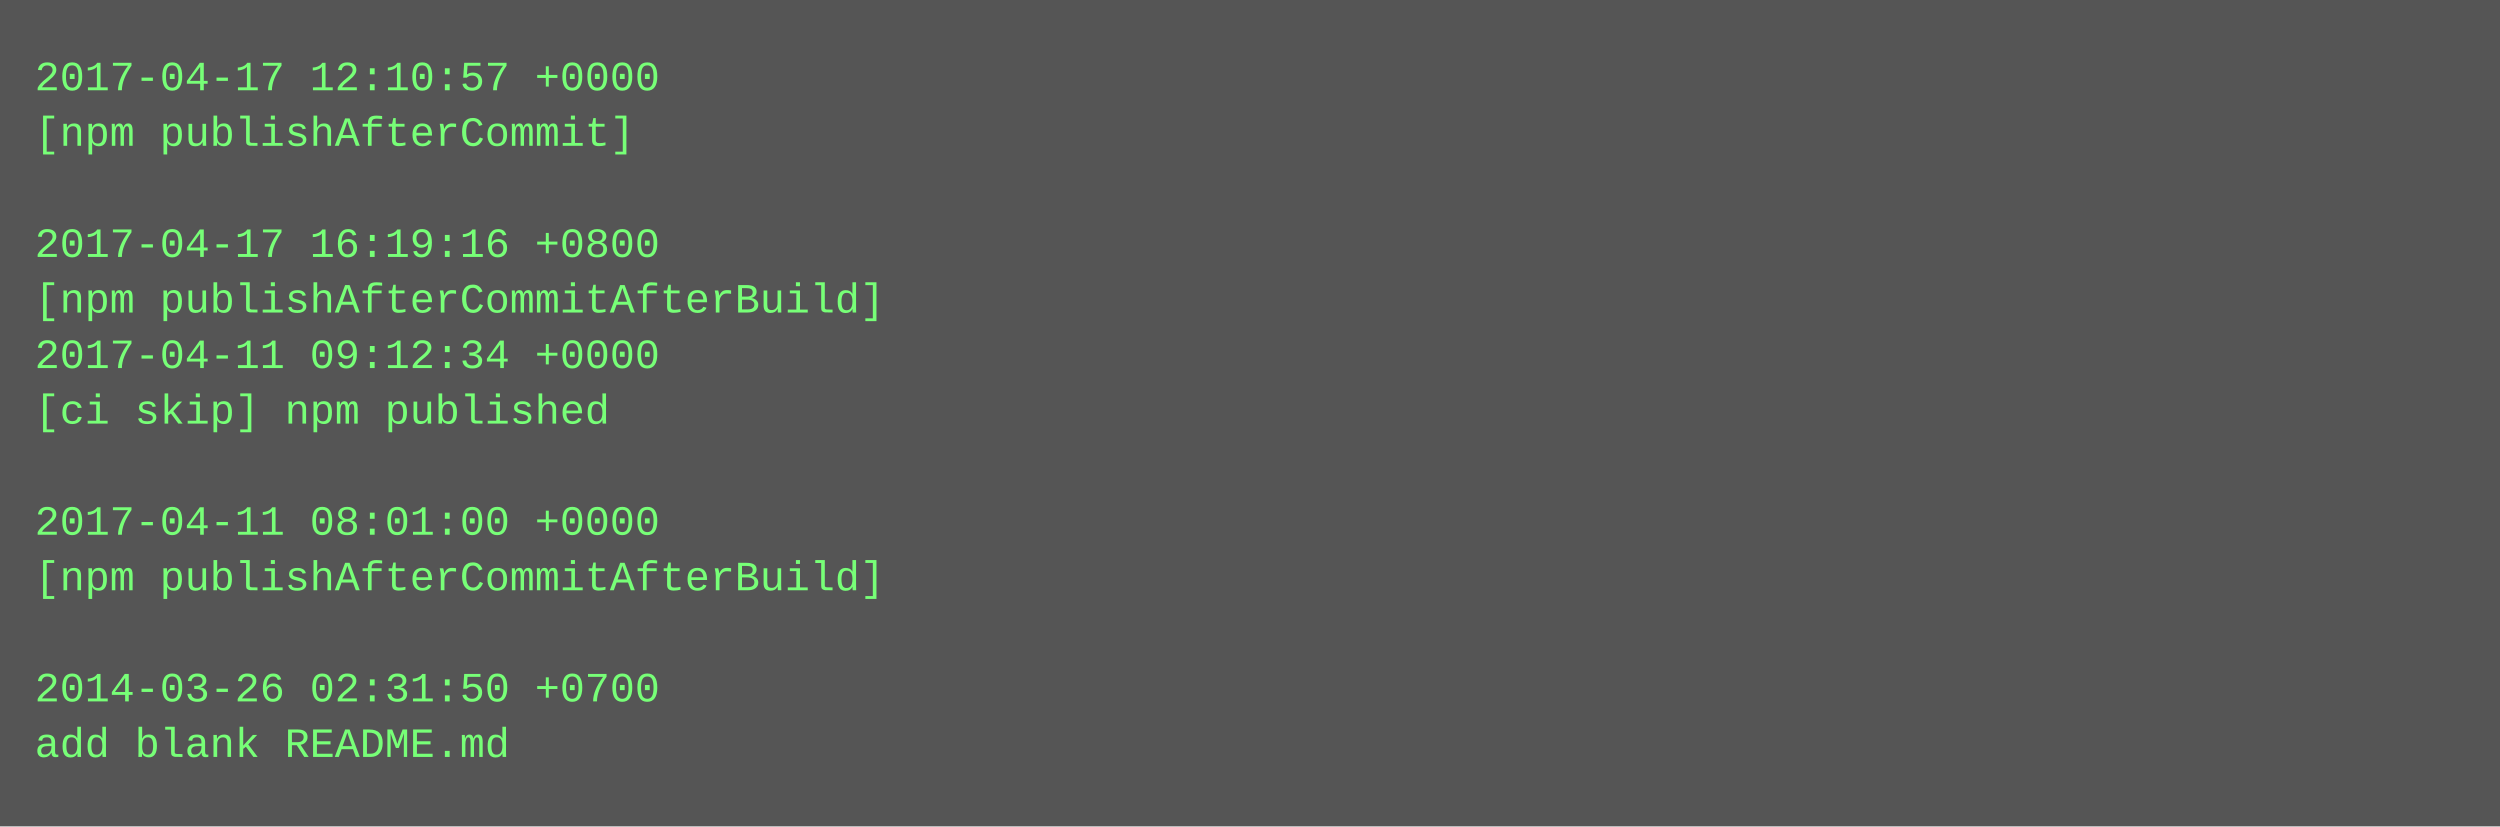
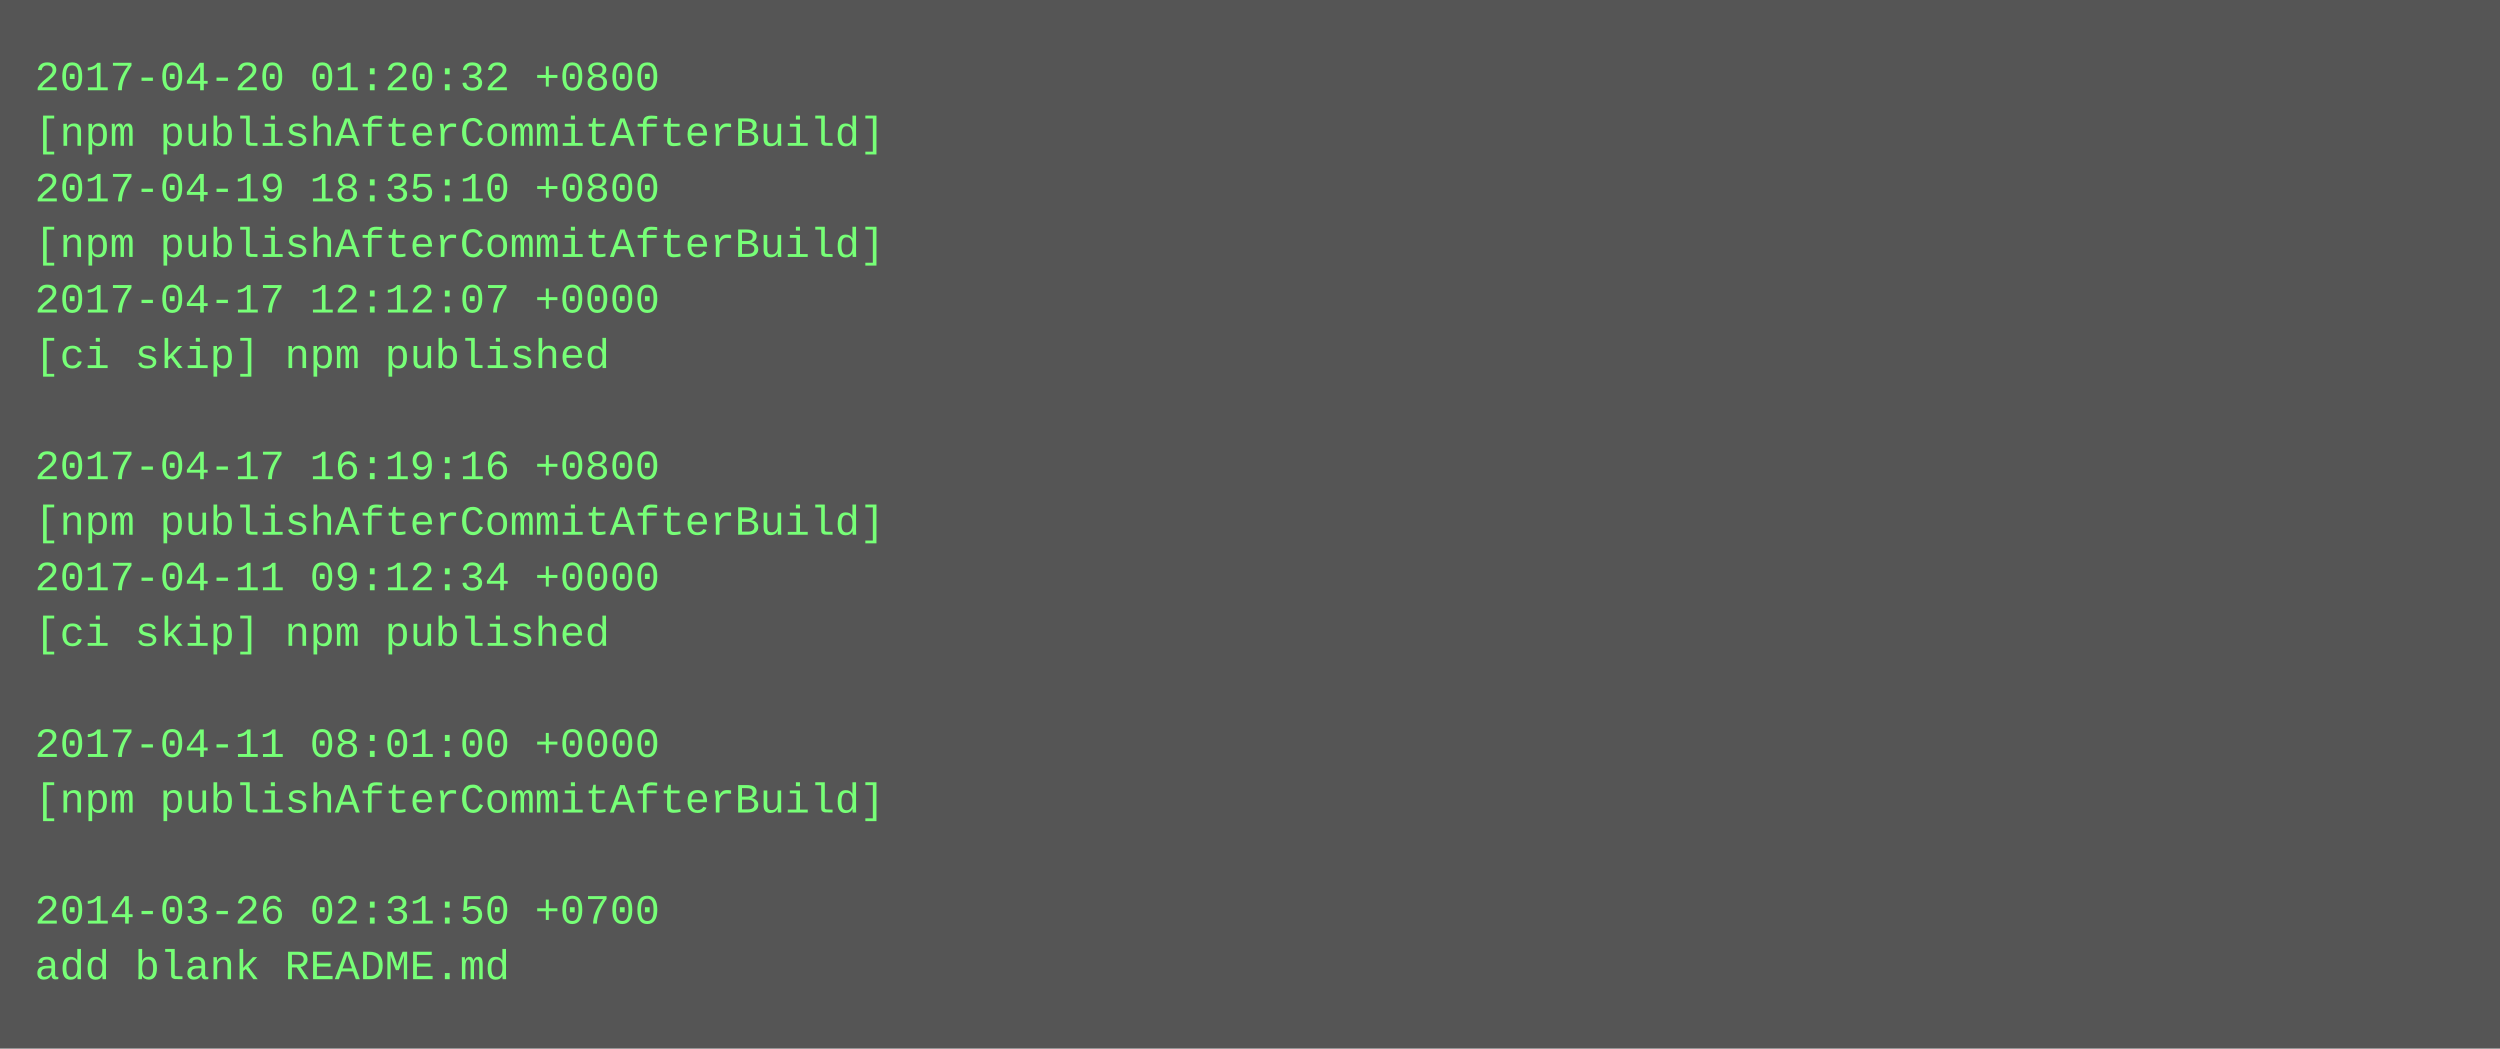
- <svg xmlns="http://www.w3.org/2000/svg" height="238" width="720">
-   <rect height="238" fill="#555" width="720" />
+ <svg xmlns="http://www.w3.org/2000/svg" height="302" width="720">
+   <rect height="302" fill="#555" width="720" />
  <text fill="#7f7" font-family="Courier New" font-size="12" xml:space="preserve">
-     <tspan x="10" y="26">2017-04-17 12:10:57 +0000</tspan>
-     <tspan x="10" y="42">[npm publishAfterCommit]</tspan>
-     <tspan x="10" y="58" />
-     <tspan x="10" y="74">2017-04-17 16:19:16 +0800</tspan>
-     <tspan x="10" y="90">[npm publishAfterCommitAfterBuild]</tspan>
-     <tspan x="10" y="106">2017-04-11 09:12:34 +0000</tspan>
-     <tspan x="10" y="122">[ci skip] npm published</tspan>
-     <tspan x="10" y="138" />
-     <tspan x="10" y="154">2017-04-11 08:01:00 +0000</tspan>
-     <tspan x="10" y="170">[npm publishAfterCommitAfterBuild]</tspan>
-     <tspan x="10" y="186" />
-     <tspan x="10" y="202">2014-03-26 02:31:50 +0700</tspan>
-     <tspan x="10" y="218">add blank README.md</tspan>
+     <tspan x="10" y="26">2017-04-20 01:20:32 +0800</tspan>
+     <tspan x="10" y="42">[npm publishAfterCommitAfterBuild]</tspan>
+     <tspan x="10" y="58">2017-04-19 18:35:10 +0800</tspan>
+     <tspan x="10" y="74">[npm publishAfterCommitAfterBuild]</tspan>
+     <tspan x="10" y="90">2017-04-17 12:12:07 +0000</tspan>
+     <tspan x="10" y="106">[ci skip] npm published</tspan>
+     <tspan x="10" y="122" />
+     <tspan x="10" y="138">2017-04-17 16:19:16 +0800</tspan>
+     <tspan x="10" y="154">[npm publishAfterCommitAfterBuild]</tspan>
+     <tspan x="10" y="170">2017-04-11 09:12:34 +0000</tspan>
+     <tspan x="10" y="186">[ci skip] npm published</tspan>
+     <tspan x="10" y="202" />
+     <tspan x="10" y="218">2017-04-11 08:01:00 +0000</tspan>
+     <tspan x="10" y="234">[npm publishAfterCommitAfterBuild]</tspan>
+     <tspan x="10" y="250" />
+     <tspan x="10" y="266">2014-03-26 02:31:50 +0700</tspan>
+     <tspan x="10" y="282">add blank README.md</tspan>
  </text>
</svg>
